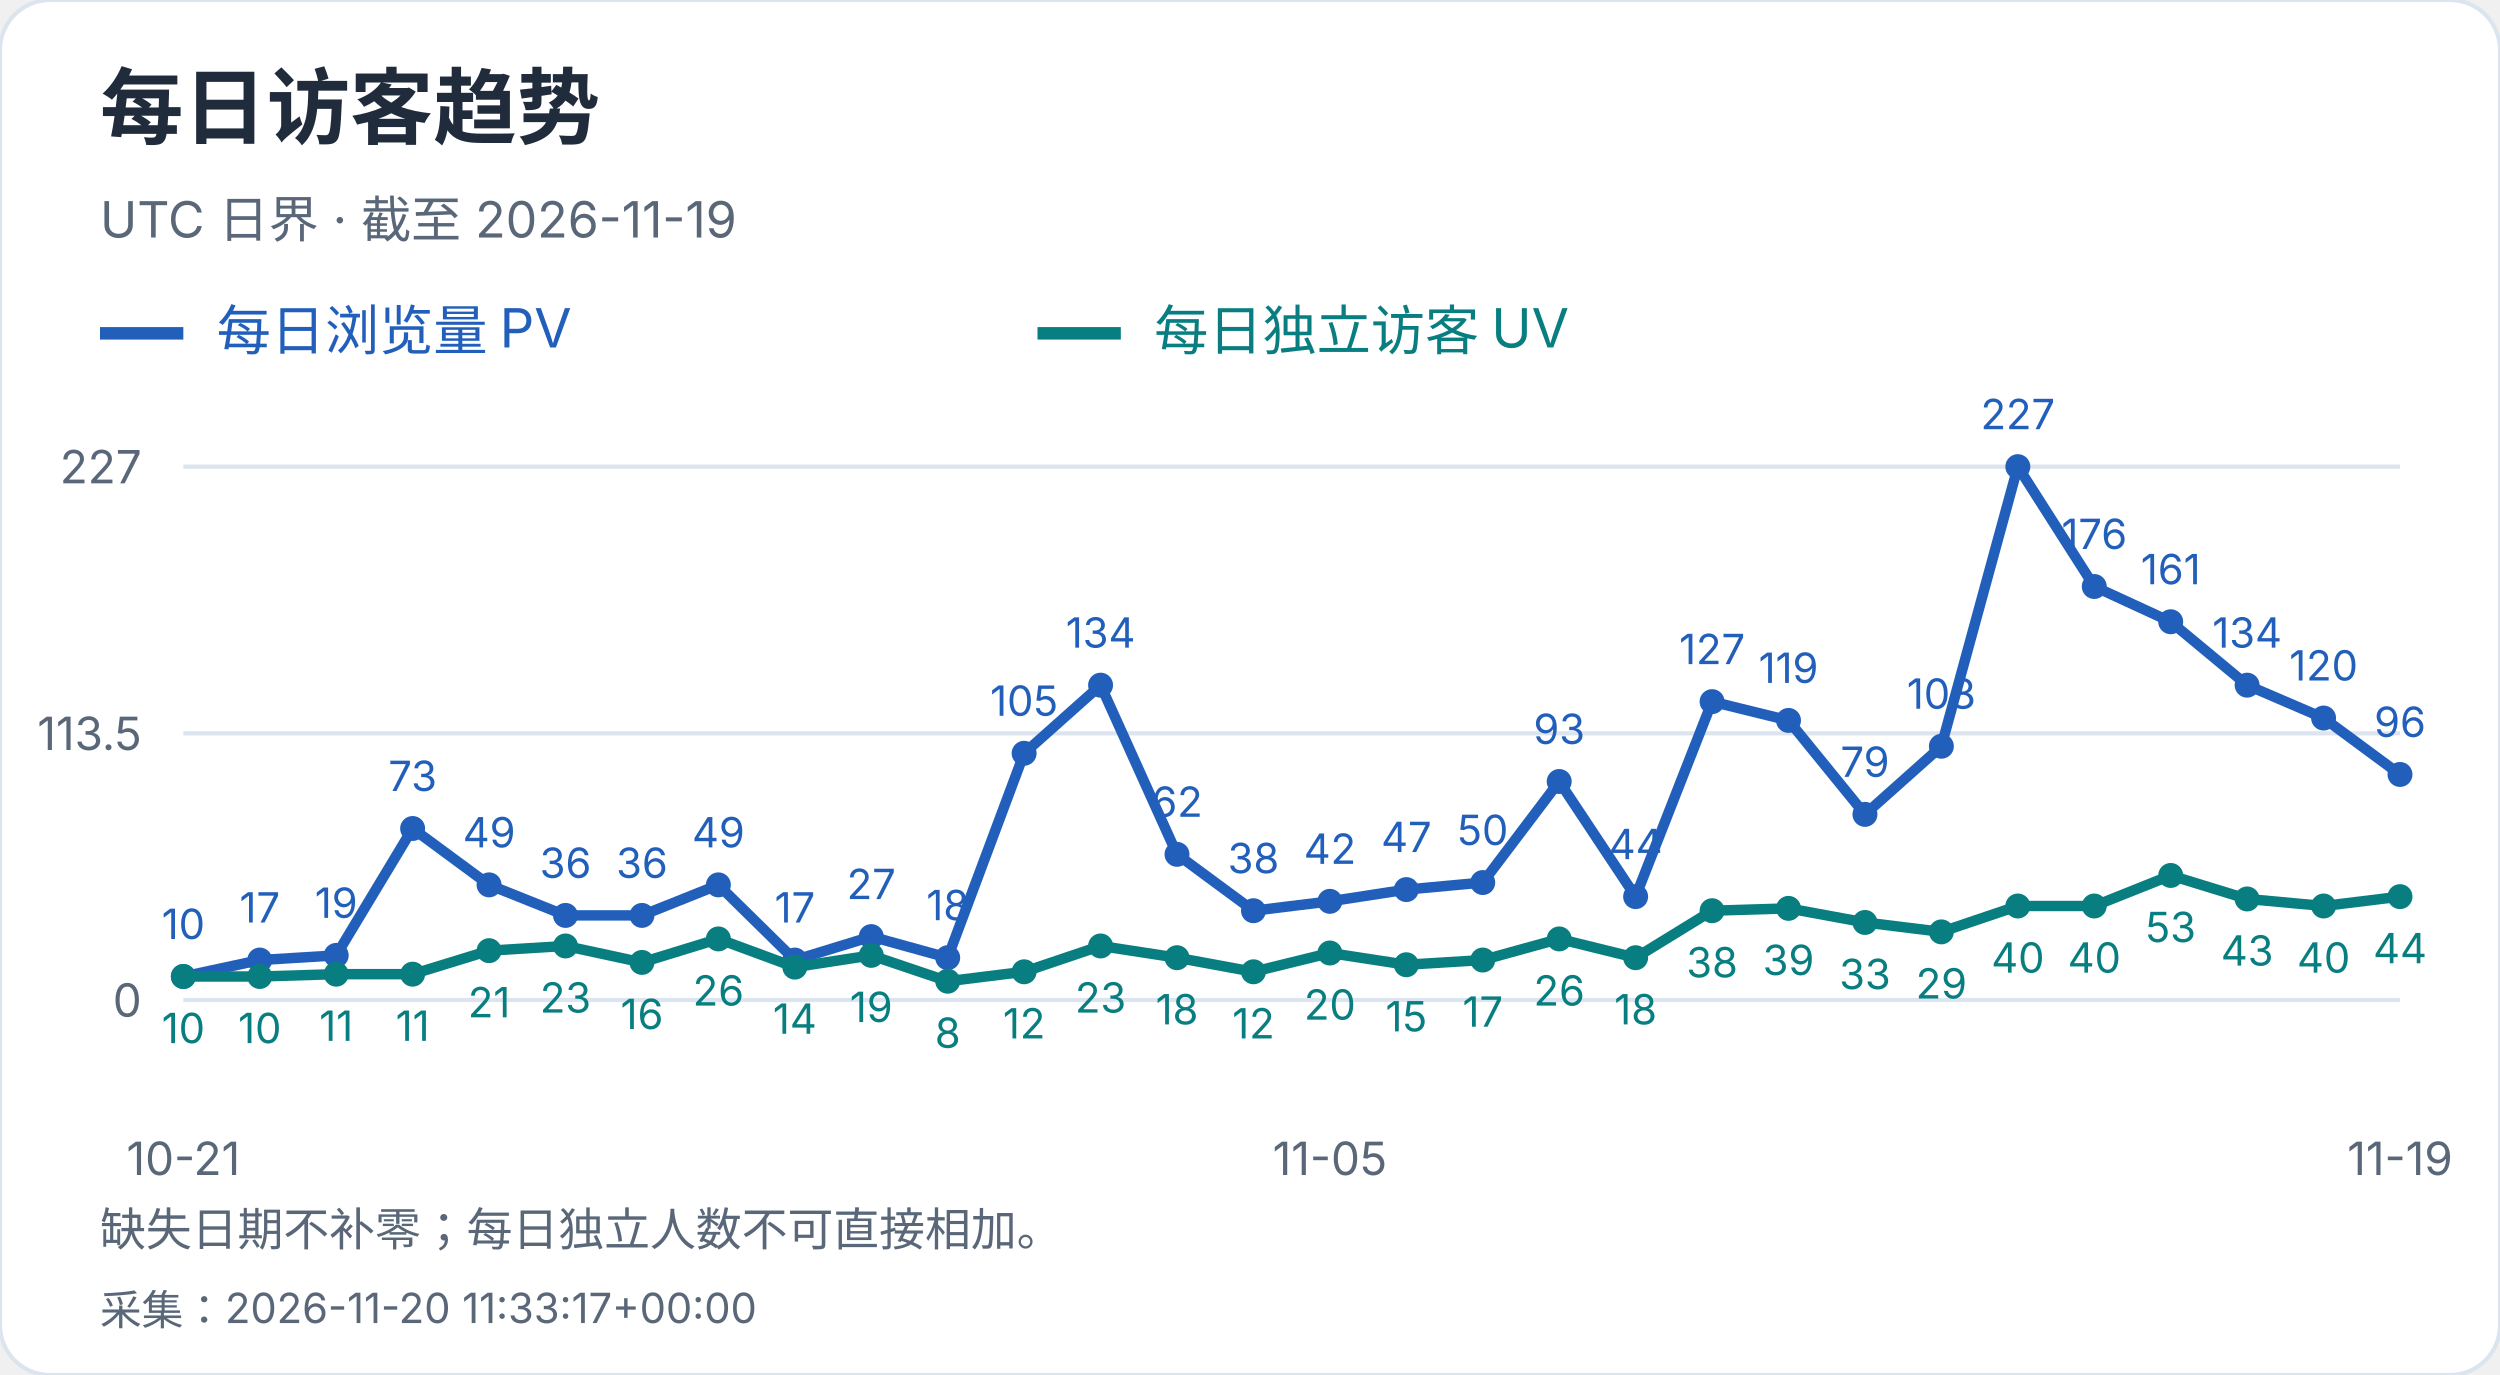
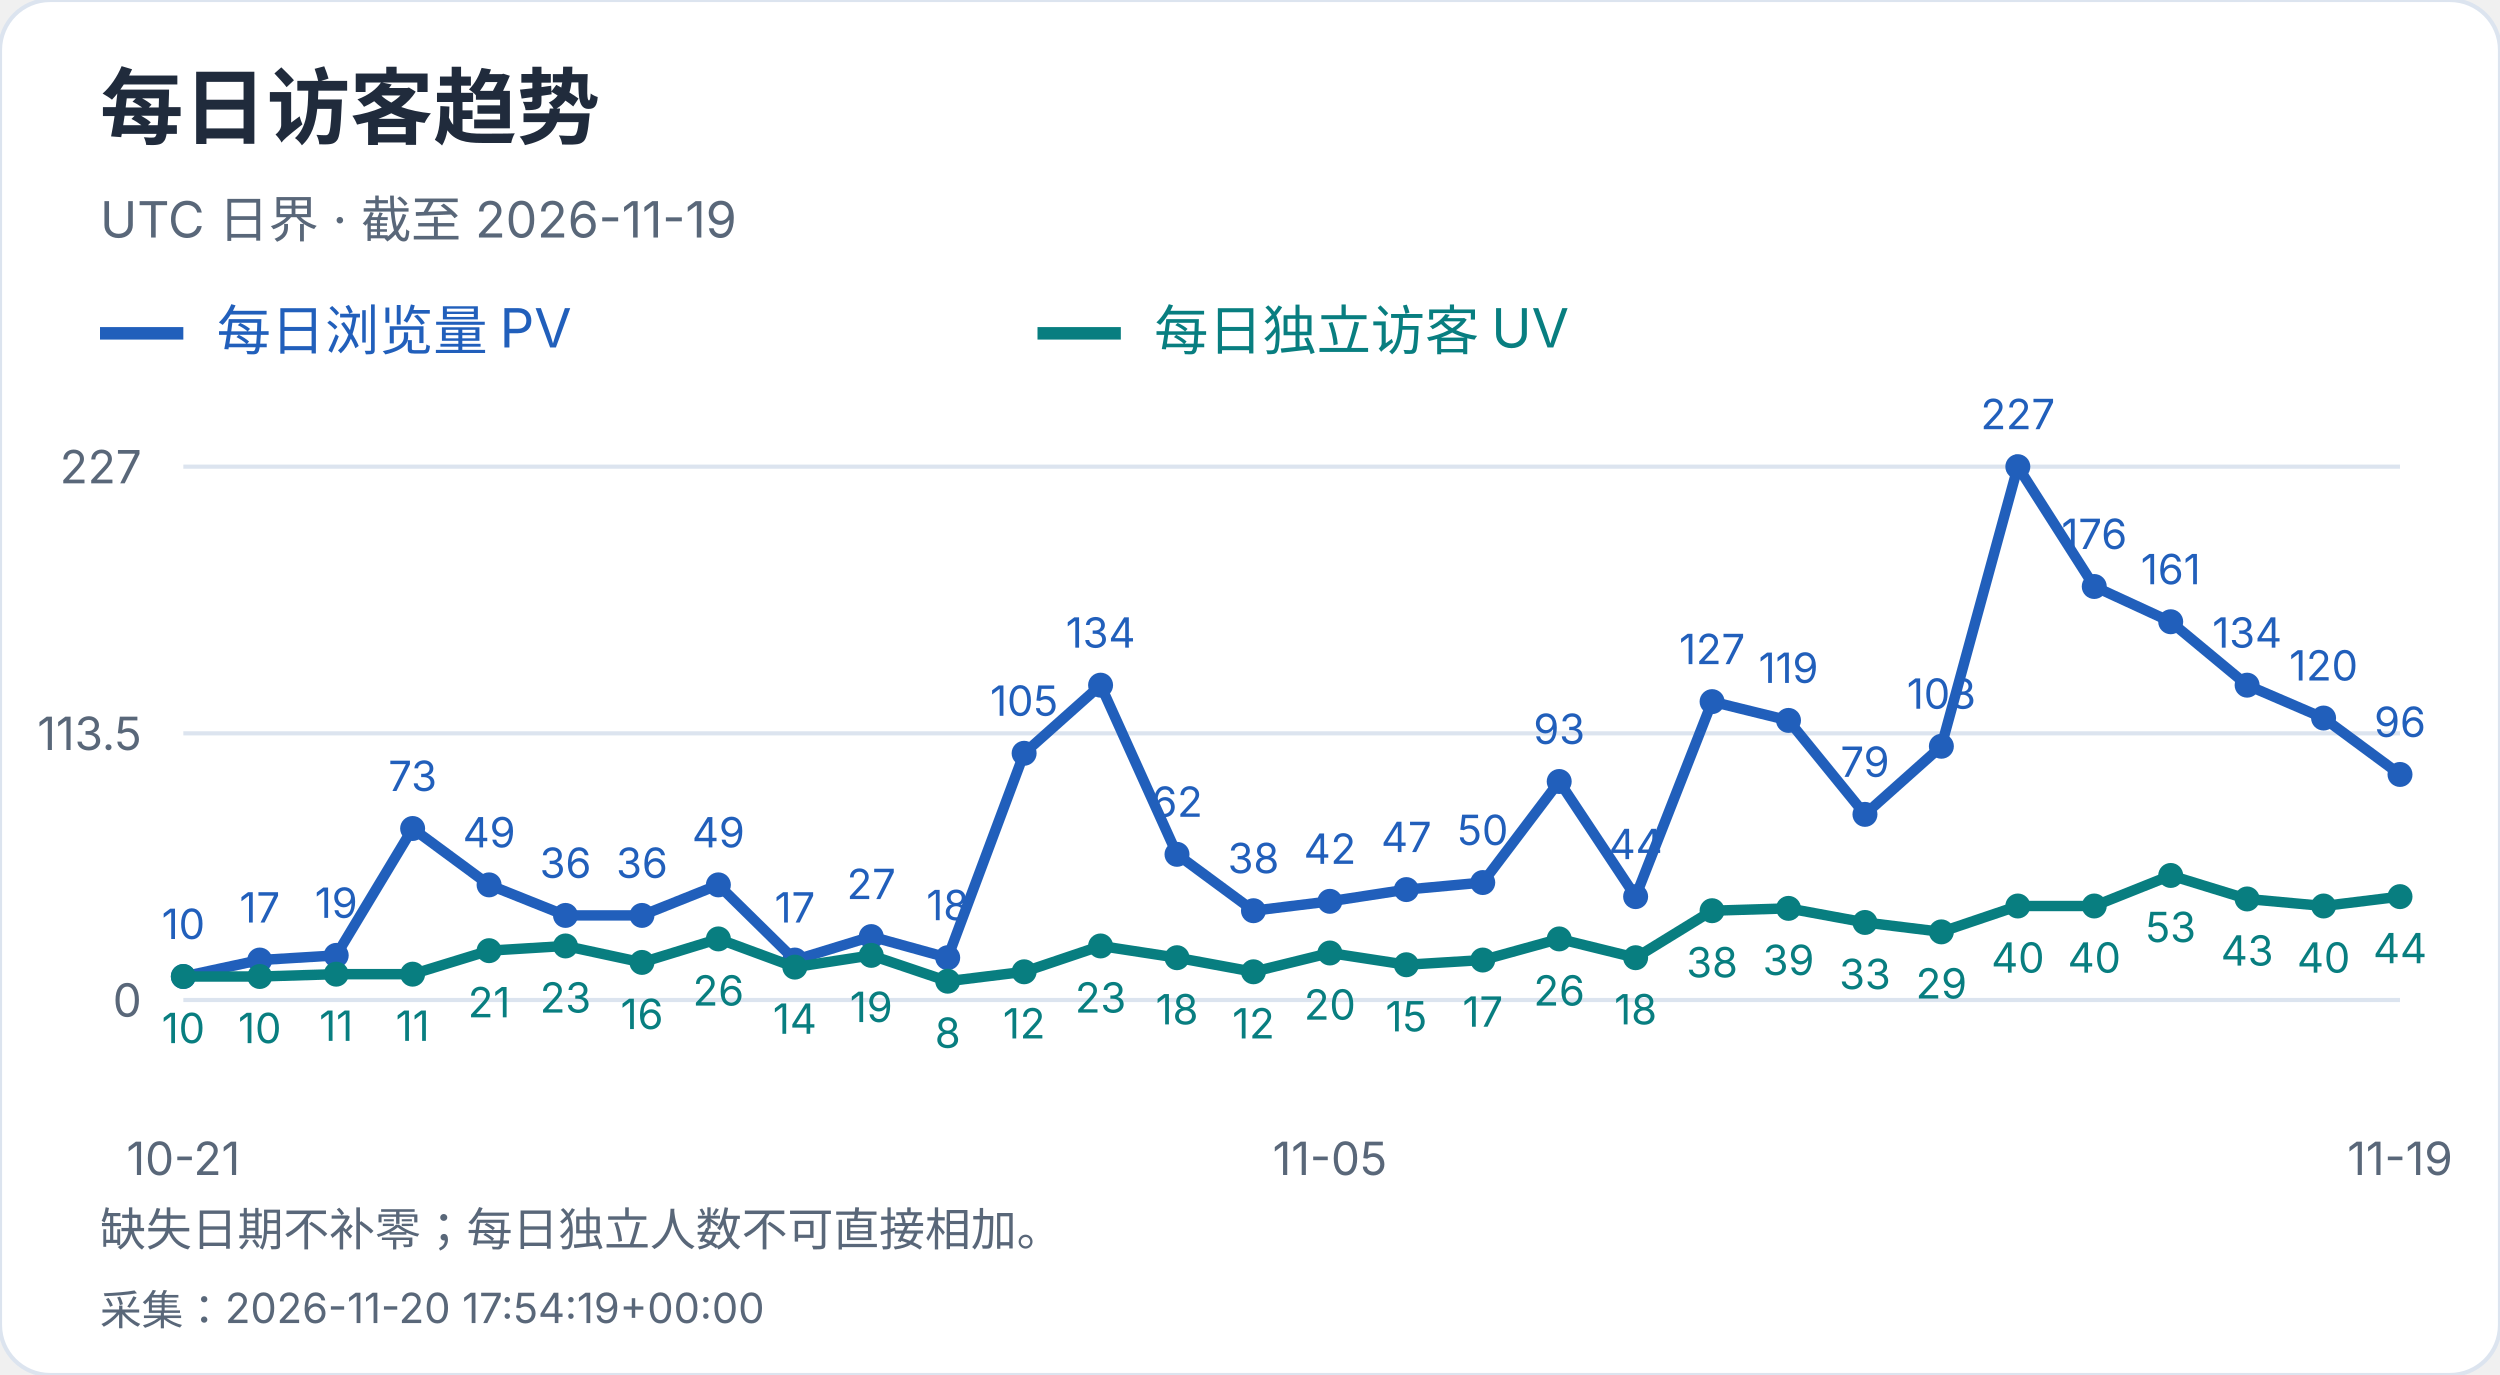
<svg xmlns="http://www.w3.org/2000/svg" width="600" height="330" viewBox="0 0 600 330" role="img" aria-label="每日访客趋势">
  <style>text{font-family:-apple-system,BlinkMacSystemFont,"Segoe UI","PingFang SC","Microsoft YaHei",sans-serif;font-variant-numeric:tabular-nums}</style>
  <rect width="600" height="330" rx="12" fill="white" stroke="#dce4ef" />
  <text x="24" y="33" font-size="20" fill="#202b3c" font-weight="650" text-anchor="start">每日访客趋势</text>
  <text x="24" y="57" font-size="12" fill="#596779" font-weight="400" text-anchor="start">UTC 日界 · 截至 2026-11-19</text>
  <path d="M24 80h20" stroke="#215fbb" stroke-width="3" />
  <text x="52" y="84" font-size="13" fill="#215fbb" font-weight="400" text-anchor="start">每日浏览量 PV</text>
  <path d="M249 80h20" stroke="#087e80" stroke-width="3" />
  <text x="277" y="84" font-size="13" fill="#087e80" font-weight="400" text-anchor="start">每日独立访客 UV</text>
  <path d="M44 240.0H576" stroke="#dce4ef" />
  <text x="34" y="244.0" font-size="11" fill="#596779" font-weight="400" text-anchor="end">0</text>
  <path d="M44 176.0H576" stroke="#dce4ef" />
  <text x="34" y="180.0" font-size="11" fill="#596779" font-weight="400" text-anchor="end">113.5</text>
  <path d="M44 112.0H576" stroke="#dce4ef" />
  <text x="34" y="116.0" font-size="11" fill="#596779" font-weight="400" text-anchor="end">227</text>
  <circle cx="44.00" cy="234.36" r="3" fill="#215fbb" />
  <text x="44.0" y="225.36" font-size="10" fill="#215fbb" font-weight="400" text-anchor="middle">10</text>
  <circle cx="62.34" cy="230.41" r="3" fill="#215fbb" />
  <text x="62.34" y="221.41" font-size="10" fill="#215fbb" font-weight="400" text-anchor="middle">17</text>
  <circle cx="80.69" cy="229.29" r="3" fill="#215fbb" />
  <text x="80.69" y="220.29" font-size="10" fill="#215fbb" font-weight="400" text-anchor="middle">19</text>
  <circle cx="99.03" cy="198.84" r="3" fill="#215fbb" />
  <text x="99.03" y="189.84" font-size="10" fill="#215fbb" font-weight="400" text-anchor="middle">73</text>
  <circle cx="117.38" cy="212.37" r="3" fill="#215fbb" />
  <text x="117.38" y="203.37" font-size="10" fill="#215fbb" font-weight="400" text-anchor="middle">49</text>
  <circle cx="135.72" cy="219.70" r="3" fill="#215fbb" />
  <text x="135.72" y="210.7" font-size="10" fill="#215fbb" font-weight="400" text-anchor="middle">36</text>
  <circle cx="154.07" cy="219.70" r="3" fill="#215fbb" />
  <text x="154.07" y="210.7" font-size="10" fill="#215fbb" font-weight="400" text-anchor="middle">36</text>
  <circle cx="172.41" cy="212.37" r="3" fill="#215fbb" />
  <text x="172.41" y="203.37" font-size="10" fill="#215fbb" font-weight="400" text-anchor="middle">49</text>
  <circle cx="190.76" cy="230.41" r="3" fill="#215fbb" />
  <text x="190.76" y="221.41" font-size="10" fill="#215fbb" font-weight="400" text-anchor="middle">17</text>
  <circle cx="209.10" cy="224.78" r="3" fill="#215fbb" />
  <text x="209.1" y="215.78" font-size="10" fill="#215fbb" font-weight="400" text-anchor="middle">27</text>
  <circle cx="227.45" cy="229.85" r="3" fill="#215fbb" />
  <text x="227.45" y="220.85" font-size="10" fill="#215fbb" font-weight="400" text-anchor="middle">18</text>
  <circle cx="245.79" cy="180.79" r="3" fill="#215fbb" />
  <text x="245.79" y="171.79" font-size="10" fill="#215fbb" font-weight="400" text-anchor="middle">105</text>
  <circle cx="264.14" cy="164.44" r="3" fill="#215fbb" />
  <text x="264.14" y="155.44" font-size="10" fill="#215fbb" font-weight="400" text-anchor="middle">134</text>
  <circle cx="282.48" cy="205.04" r="3" fill="#215fbb" />
  <text x="282.48" y="196.04" font-size="10" fill="#215fbb" font-weight="400" text-anchor="middle">62</text>
  <circle cx="300.83" cy="218.57" r="3" fill="#215fbb" />
  <text x="300.83" y="209.57" font-size="10" fill="#215fbb" font-weight="400" text-anchor="middle">38</text>
  <circle cx="319.17" cy="216.32" r="3" fill="#215fbb" />
  <text x="319.17" y="207.32" font-size="10" fill="#215fbb" font-weight="400" text-anchor="middle">42</text>
  <circle cx="337.52" cy="213.50" r="3" fill="#215fbb" />
  <text x="337.52" y="204.5" font-size="10" fill="#215fbb" font-weight="400" text-anchor="middle">47</text>
  <circle cx="355.86" cy="211.81" r="3" fill="#215fbb" />
  <text x="355.86" y="202.81" font-size="10" fill="#215fbb" font-weight="400" text-anchor="middle">50</text>
  <circle cx="374.21" cy="187.56" r="3" fill="#215fbb" />
  <text x="374.21" y="178.56" font-size="10" fill="#215fbb" font-weight="400" text-anchor="middle">93</text>
  <circle cx="392.55" cy="215.19" r="3" fill="#215fbb" />
  <text x="392.55" y="206.19" font-size="10" fill="#215fbb" font-weight="400" text-anchor="middle">44</text>
  <circle cx="410.90" cy="168.39" r="3" fill="#215fbb" />
  <text x="410.9" y="159.39" font-size="10" fill="#215fbb" font-weight="400" text-anchor="middle">127</text>
  <circle cx="429.24" cy="172.90" r="3" fill="#215fbb" />
  <text x="429.24" y="163.9" font-size="10" fill="#215fbb" font-weight="400" text-anchor="middle">119</text>
  <circle cx="447.59" cy="195.45" r="3" fill="#215fbb" />
  <text x="447.59" y="186.45" font-size="10" fill="#215fbb" font-weight="400" text-anchor="middle">79</text>
  <circle cx="465.93" cy="179.10" r="3" fill="#215fbb" />
  <text x="465.93" y="170.1" font-size="10" fill="#215fbb" font-weight="400" text-anchor="middle">108</text>
  <circle cx="484.28" cy="112.00" r="3" fill="#215fbb" />
  <text x="484.28" y="103.0" font-size="10" fill="#215fbb" font-weight="400" text-anchor="middle">227</text>
  <circle cx="502.62" cy="140.76" r="3" fill="#215fbb" />
  <text x="502.62" y="131.76" font-size="10" fill="#215fbb" font-weight="400" text-anchor="middle">176</text>
  <circle cx="520.97" cy="149.22" r="3" fill="#215fbb" />
  <text x="520.97" y="140.22" font-size="10" fill="#215fbb" font-weight="400" text-anchor="middle">161</text>
  <circle cx="539.31" cy="164.44" r="3" fill="#215fbb" />
  <text x="539.31" y="155.44" font-size="10" fill="#215fbb" font-weight="400" text-anchor="middle">134</text>
  <circle cx="557.66" cy="172.33" r="3" fill="#215fbb" />
  <text x="557.66" y="163.33" font-size="10" fill="#215fbb" font-weight="400" text-anchor="middle">120</text>
  <circle cx="576.00" cy="185.87" r="3" fill="#215fbb" />
  <text x="576.0" y="176.87" font-size="10" fill="#215fbb" font-weight="400" text-anchor="middle">96</text>
  <polyline points="44.00,234.36 62.34,230.41 80.69,229.29 99.03,198.84 117.38,212.37 135.72,219.70 154.07,219.70 172.41,212.37 190.76,230.41 209.10,224.78 227.45,229.85 245.79,180.79 264.14,164.44 282.48,205.04 300.83,218.57 319.17,216.32 337.52,213.50 355.86,211.81 374.21,187.56 392.55,215.19 410.90,168.39 429.24,172.90 447.59,195.45 465.93,179.10 484.28,112.00 502.62,140.76 520.97,149.22 539.31,164.44 557.66,172.33 576.00,185.87" fill="none" stroke="#215fbb" stroke-width="2.5" />
  <circle cx="44.00" cy="234.36" r="3" fill="#087e80" />
  <text x="44.0" y="250.36" font-size="10" fill="#087e80" font-weight="400" text-anchor="middle">10</text>
  <circle cx="62.34" cy="234.36" r="3" fill="#087e80" />
  <text x="62.34" y="250.36" font-size="10" fill="#087e80" font-weight="400" text-anchor="middle">10</text>
  <circle cx="80.69" cy="233.80" r="3" fill="#087e80" />
  <text x="80.69" y="249.8" font-size="10" fill="#087e80" font-weight="400" text-anchor="middle">11</text>
  <circle cx="99.03" cy="233.80" r="3" fill="#087e80" />
  <text x="99.03" y="249.8" font-size="10" fill="#087e80" font-weight="400" text-anchor="middle">11</text>
  <circle cx="117.38" cy="228.16" r="3" fill="#087e80" />
  <text x="117.38" y="244.16" font-size="10" fill="#087e80" font-weight="400" text-anchor="middle">21</text>
  <circle cx="135.72" cy="227.03" r="3" fill="#087e80" />
  <text x="135.72" y="243.03" font-size="10" fill="#087e80" font-weight="400" text-anchor="middle">23</text>
  <circle cx="154.07" cy="230.98" r="3" fill="#087e80" />
  <text x="154.07" y="246.98" font-size="10" fill="#087e80" font-weight="400" text-anchor="middle">16</text>
  <circle cx="172.41" cy="225.34" r="3" fill="#087e80" />
  <text x="172.41" y="241.34" font-size="10" fill="#087e80" font-weight="400" text-anchor="middle">26</text>
  <circle cx="190.76" cy="232.11" r="3" fill="#087e80" />
  <text x="190.76" y="248.11" font-size="10" fill="#087e80" font-weight="400" text-anchor="middle">14</text>
  <circle cx="209.10" cy="229.29" r="3" fill="#087e80" />
  <text x="209.1" y="245.29" font-size="10" fill="#087e80" font-weight="400" text-anchor="middle">19</text>
  <circle cx="227.45" cy="235.49" r="3" fill="#087e80" />
  <text x="227.45" y="251.49" font-size="10" fill="#087e80" font-weight="400" text-anchor="middle">8</text>
  <circle cx="245.79" cy="233.23" r="3" fill="#087e80" />
  <text x="245.79" y="249.23" font-size="10" fill="#087e80" font-weight="400" text-anchor="middle">12</text>
  <circle cx="264.14" cy="227.03" r="3" fill="#087e80" />
  <text x="264.14" y="243.03" font-size="10" fill="#087e80" font-weight="400" text-anchor="middle">23</text>
  <circle cx="282.48" cy="229.85" r="3" fill="#087e80" />
  <text x="282.48" y="245.85" font-size="10" fill="#087e80" font-weight="400" text-anchor="middle">18</text>
  <circle cx="300.83" cy="233.23" r="3" fill="#087e80" />
  <text x="300.83" y="249.23" font-size="10" fill="#087e80" font-weight="400" text-anchor="middle">12</text>
  <circle cx="319.17" cy="228.72" r="3" fill="#087e80" />
  <text x="319.17" y="244.72" font-size="10" fill="#087e80" font-weight="400" text-anchor="middle">20</text>
  <circle cx="337.52" cy="231.54" r="3" fill="#087e80" />
  <text x="337.52" y="247.54" font-size="10" fill="#087e80" font-weight="400" text-anchor="middle">15</text>
  <circle cx="355.86" cy="230.41" r="3" fill="#087e80" />
  <text x="355.86" y="246.41" font-size="10" fill="#087e80" font-weight="400" text-anchor="middle">17</text>
  <circle cx="374.21" cy="225.34" r="3" fill="#087e80" />
  <text x="374.21" y="241.34" font-size="10" fill="#087e80" font-weight="400" text-anchor="middle">26</text>
  <circle cx="392.55" cy="229.85" r="3" fill="#087e80" />
  <text x="392.55" y="245.85" font-size="10" fill="#087e80" font-weight="400" text-anchor="middle">18</text>
  <circle cx="410.90" cy="218.57" r="3" fill="#087e80" />
  <text x="410.9" y="234.57" font-size="10" fill="#087e80" font-weight="400" text-anchor="middle">38</text>
  <circle cx="429.24" cy="218.01" r="3" fill="#087e80" />
  <text x="429.24" y="234.01" font-size="10" fill="#087e80" font-weight="400" text-anchor="middle">39</text>
  <circle cx="447.59" cy="221.39" r="3" fill="#087e80" />
  <text x="447.59" y="237.39" font-size="10" fill="#087e80" font-weight="400" text-anchor="middle">33</text>
  <circle cx="465.93" cy="223.65" r="3" fill="#087e80" />
  <text x="465.93" y="239.65" font-size="10" fill="#087e80" font-weight="400" text-anchor="middle">29</text>
  <circle cx="484.28" cy="217.44" r="3" fill="#087e80" />
  <text x="484.28" y="233.44" font-size="10" fill="#087e80" font-weight="400" text-anchor="middle">40</text>
  <circle cx="502.62" cy="217.44" r="3" fill="#087e80" />
  <text x="502.62" y="233.44" font-size="10" fill="#087e80" font-weight="400" text-anchor="middle">40</text>
  <circle cx="520.97" cy="210.11" r="3" fill="#087e80" />
  <text x="520.97" y="226.11" font-size="10" fill="#087e80" font-weight="400" text-anchor="middle">53</text>
  <circle cx="539.31" cy="215.75" r="3" fill="#087e80" />
  <text x="539.31" y="231.75" font-size="10" fill="#087e80" font-weight="400" text-anchor="middle">43</text>
  <circle cx="557.66" cy="217.44" r="3" fill="#087e80" />
  <text x="557.66" y="233.44" font-size="10" fill="#087e80" font-weight="400" text-anchor="middle">40</text>
  <circle cx="576.00" cy="215.19" r="3" fill="#087e80" />
  <text x="576.0" y="231.19" font-size="10" fill="#087e80" font-weight="400" text-anchor="middle">44</text>
  <polyline points="44.00,234.36 62.34,234.36 80.69,233.80 99.03,233.80 117.38,228.16 135.72,227.03 154.07,230.98 172.41,225.34 190.76,232.11 209.10,229.29 227.45,235.49 245.79,233.23 264.14,227.03 282.48,229.85 300.83,233.23 319.17,228.72 337.52,231.54 355.86,230.41 374.21,225.34 392.55,229.85 410.90,218.57 429.24,218.01 447.59,221.39 465.93,223.65 484.28,217.44 502.62,217.44 520.97,210.11 539.31,215.75 557.66,217.44 576.00,215.19" fill="none" stroke="#087e80" stroke-width="2.5" />
  <text x="44.0" y="282" font-size="11" fill="#596779" font-weight="400" text-anchor="middle">10-21</text>
  <text x="319.172" y="282" font-size="11" fill="#596779" font-weight="400" text-anchor="middle">11-05</text>
  <text x="576.0" y="282" font-size="11" fill="#596779" font-weight="400" text-anchor="middle">11-19</text>
  <text x="24" y="299" font-size="11" fill="#596779" font-weight="400" text-anchor="start">缺失日期不补零；每日独立人数不可直接相加。</text>
-   <text x="24" y="318" font-size="10" fill="#596779" font-weight="400" text-anchor="start">采集：2026-11-20 11:33:17+00:00</text>
+   <text x="24" y="318" font-size="10" fill="#596779" font-weight="400" text-anchor="start">采集：2026-11-20 17:54:19+00:00</text>
</svg>
